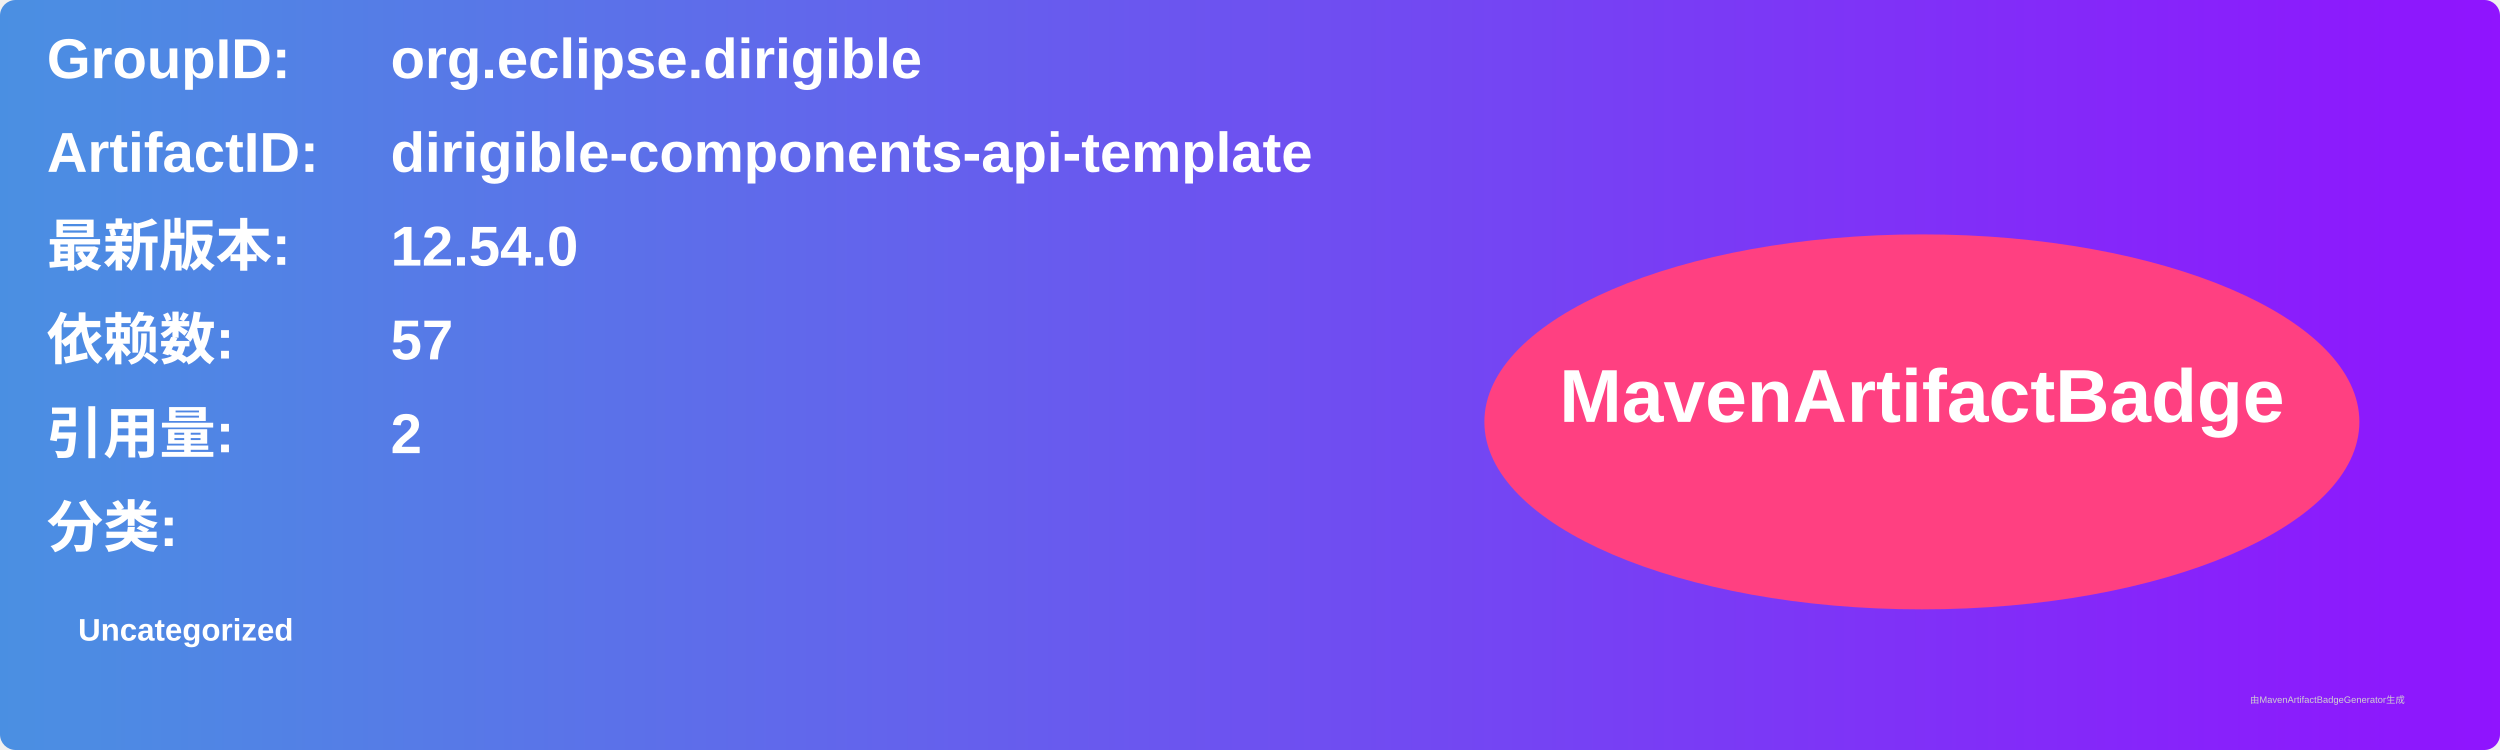
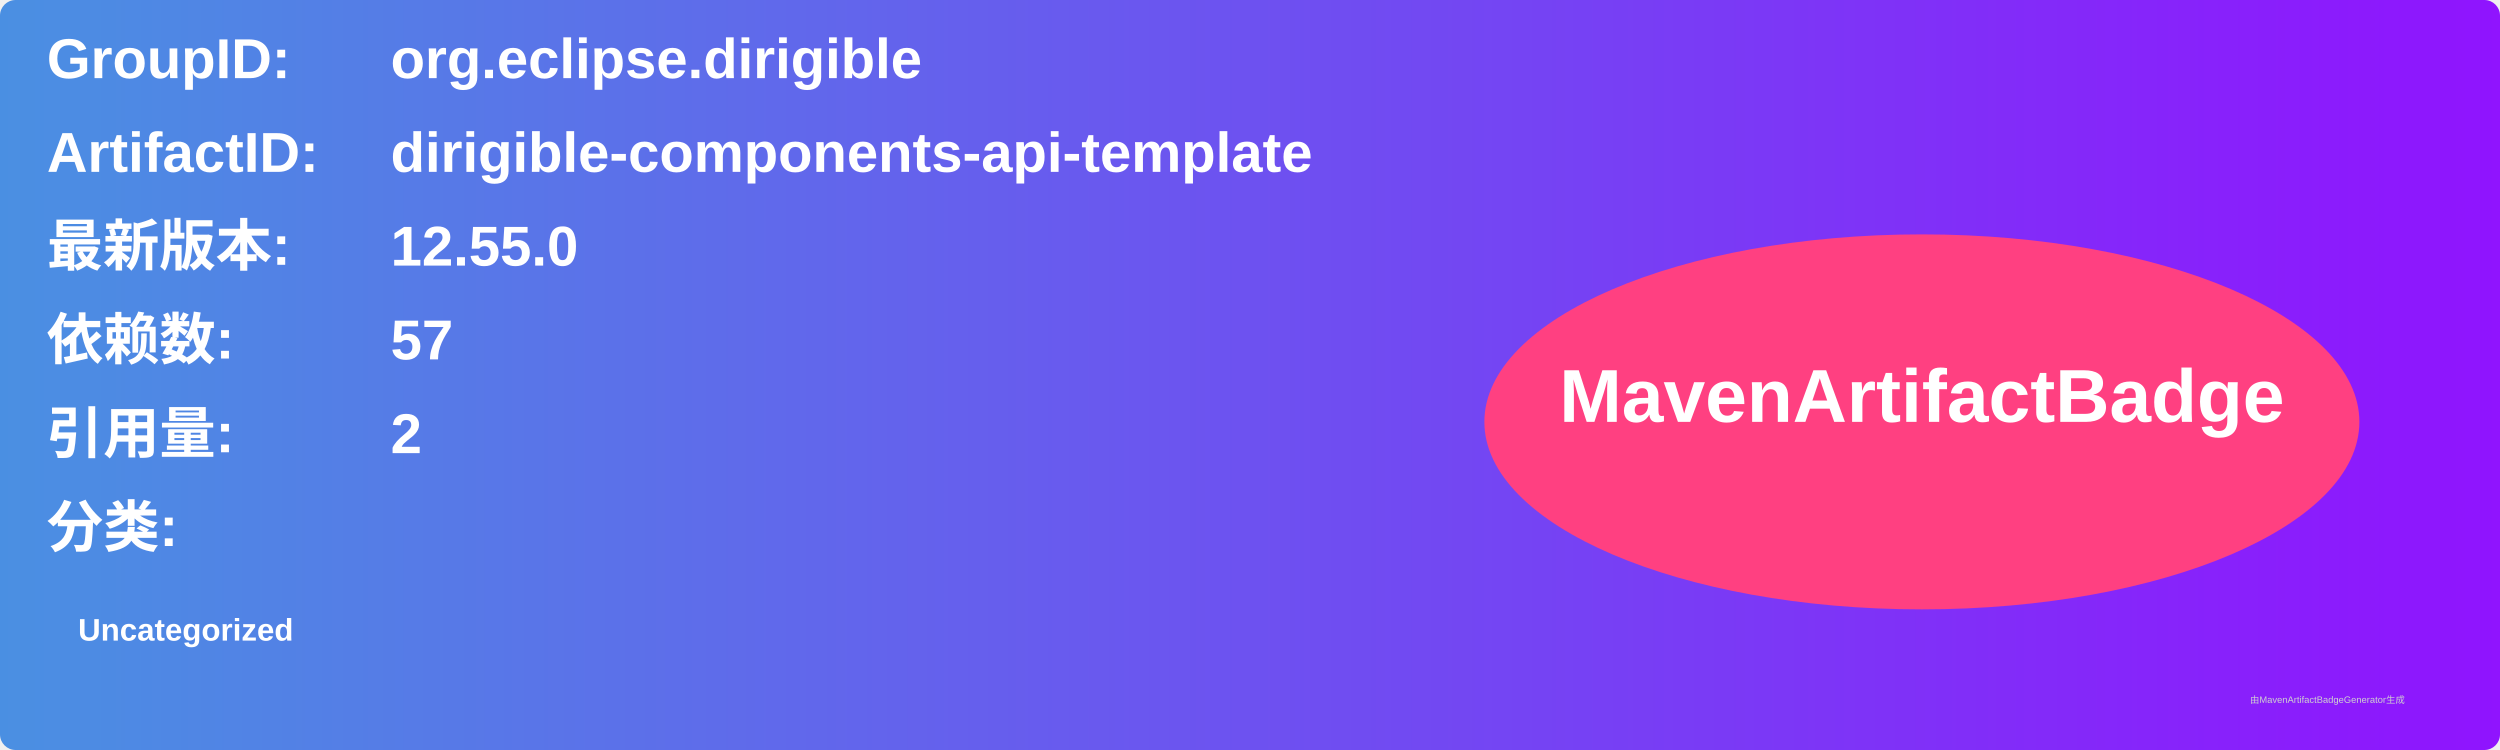
<svg xmlns="http://www.w3.org/2000/svg" width="800" height="240" viewBox="0 0 800 240">
  <linearGradient id="grad" x1="0%" y1="0%" x2="100%" y2="0%">
    <stop offset="0%" stop-color="#4a90e2" />
    <stop offset="100%" stop-color="#9013fe" />
  </linearGradient>
  <rect width="100%" height="100%" rx="5" ry="5" fill="url(#grad)" />
  <g transform="translate(15, 15)">
    <text x="0" y="10" font-family="Arial" font-size="18" fill="white" font-weight="bold" width="260">GroupID:</text>
    <text x="110" y="10" font-family="Arial" font-size="18" fill="white" font-weight="bold" width="460">org.eclipse.dirigible</text>
    <text x="0" y="40" font-family="Arial" font-size="18" fill="white" font-weight="bold" width="260">ArtifactID:</text>
    <text x="110" y="40" font-family="Arial" font-size="18" fill="white" font-weight="bold" width="460">dirigible-components-api-template</text>
    <text x="0" y="70" font-family="Arial" font-size="18" fill="white" font-weight="bold">最新版本:</text>
    <text x="110" y="70" font-family="Arial" font-size="18" fill="white" font-weight="bold">
-       <tspan font-weight="bold">12.54.0</tspan>
+       <tspan font-weight="bold">12.55.0</tspan>
    </text>
    <text x="0" y="100" font-family="Arial" font-size="18" fill="white" font-weight="bold">依赖数: </text>
    <text x="110" y="100" font-family="Arial" font-size="18" fill="white">
      <tspan font-weight="bold">57</tspan>
    </text>
    <text x="0" y="130" font-family="Arial" font-size="18" fill="white" font-weight="bold">引用量: </text>
    <text x="110" y="130" font-family="Arial" font-size="18" fill="white">
      <tspan font-weight="bold">2</tspan>
    </text>
    <text x="0" y="160" font-family="Arial" font-size="18" fill="white" font-weight="bold">分类:</text>
    <text x="10" y="190" font-family="Arial" font-size="10" fill="white">
      <tspan font-weight="bold">Uncategorized</tspan>
    </text>
    <ellipse cx="600" cy="120" rx="140" ry="60" fill="#ff4081" />
    <text x="600" y="120" text-anchor="middle" font-family="Arial" font-size="24" fill="white" font-weight="bold">MavenArtifactBadge</text>
  </g>
  <text x="720" y="225" font-family="Arial" font-size="3" fill="#d0d0d0">由MavenArtifactBadgeGenerator生成</text>
</svg>
